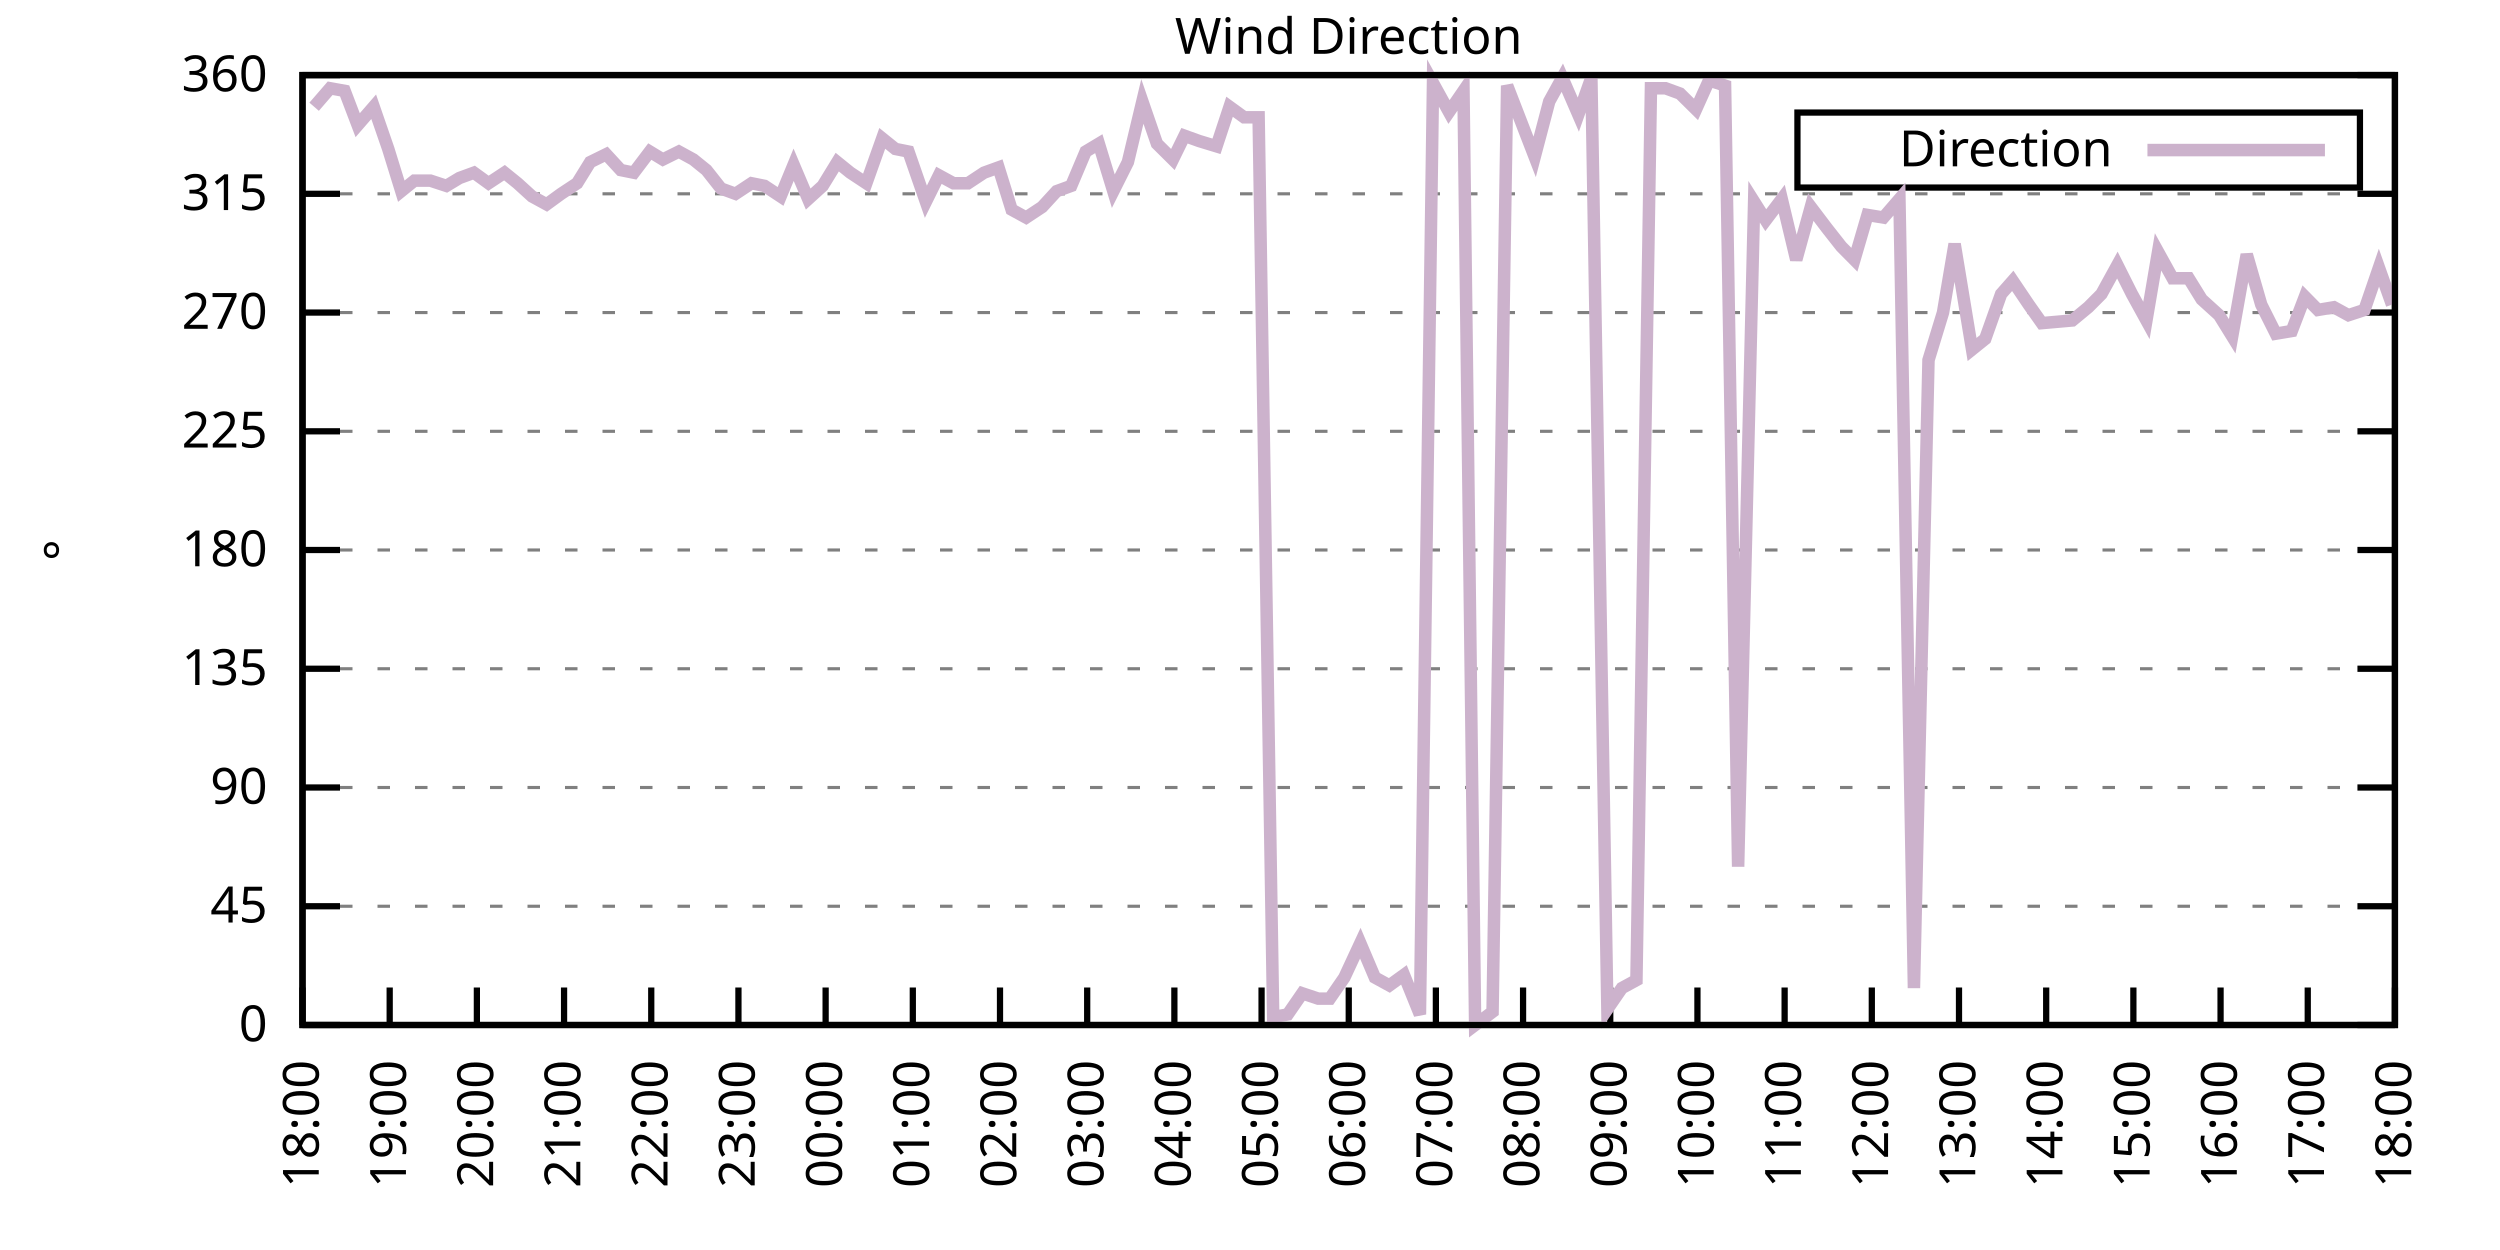
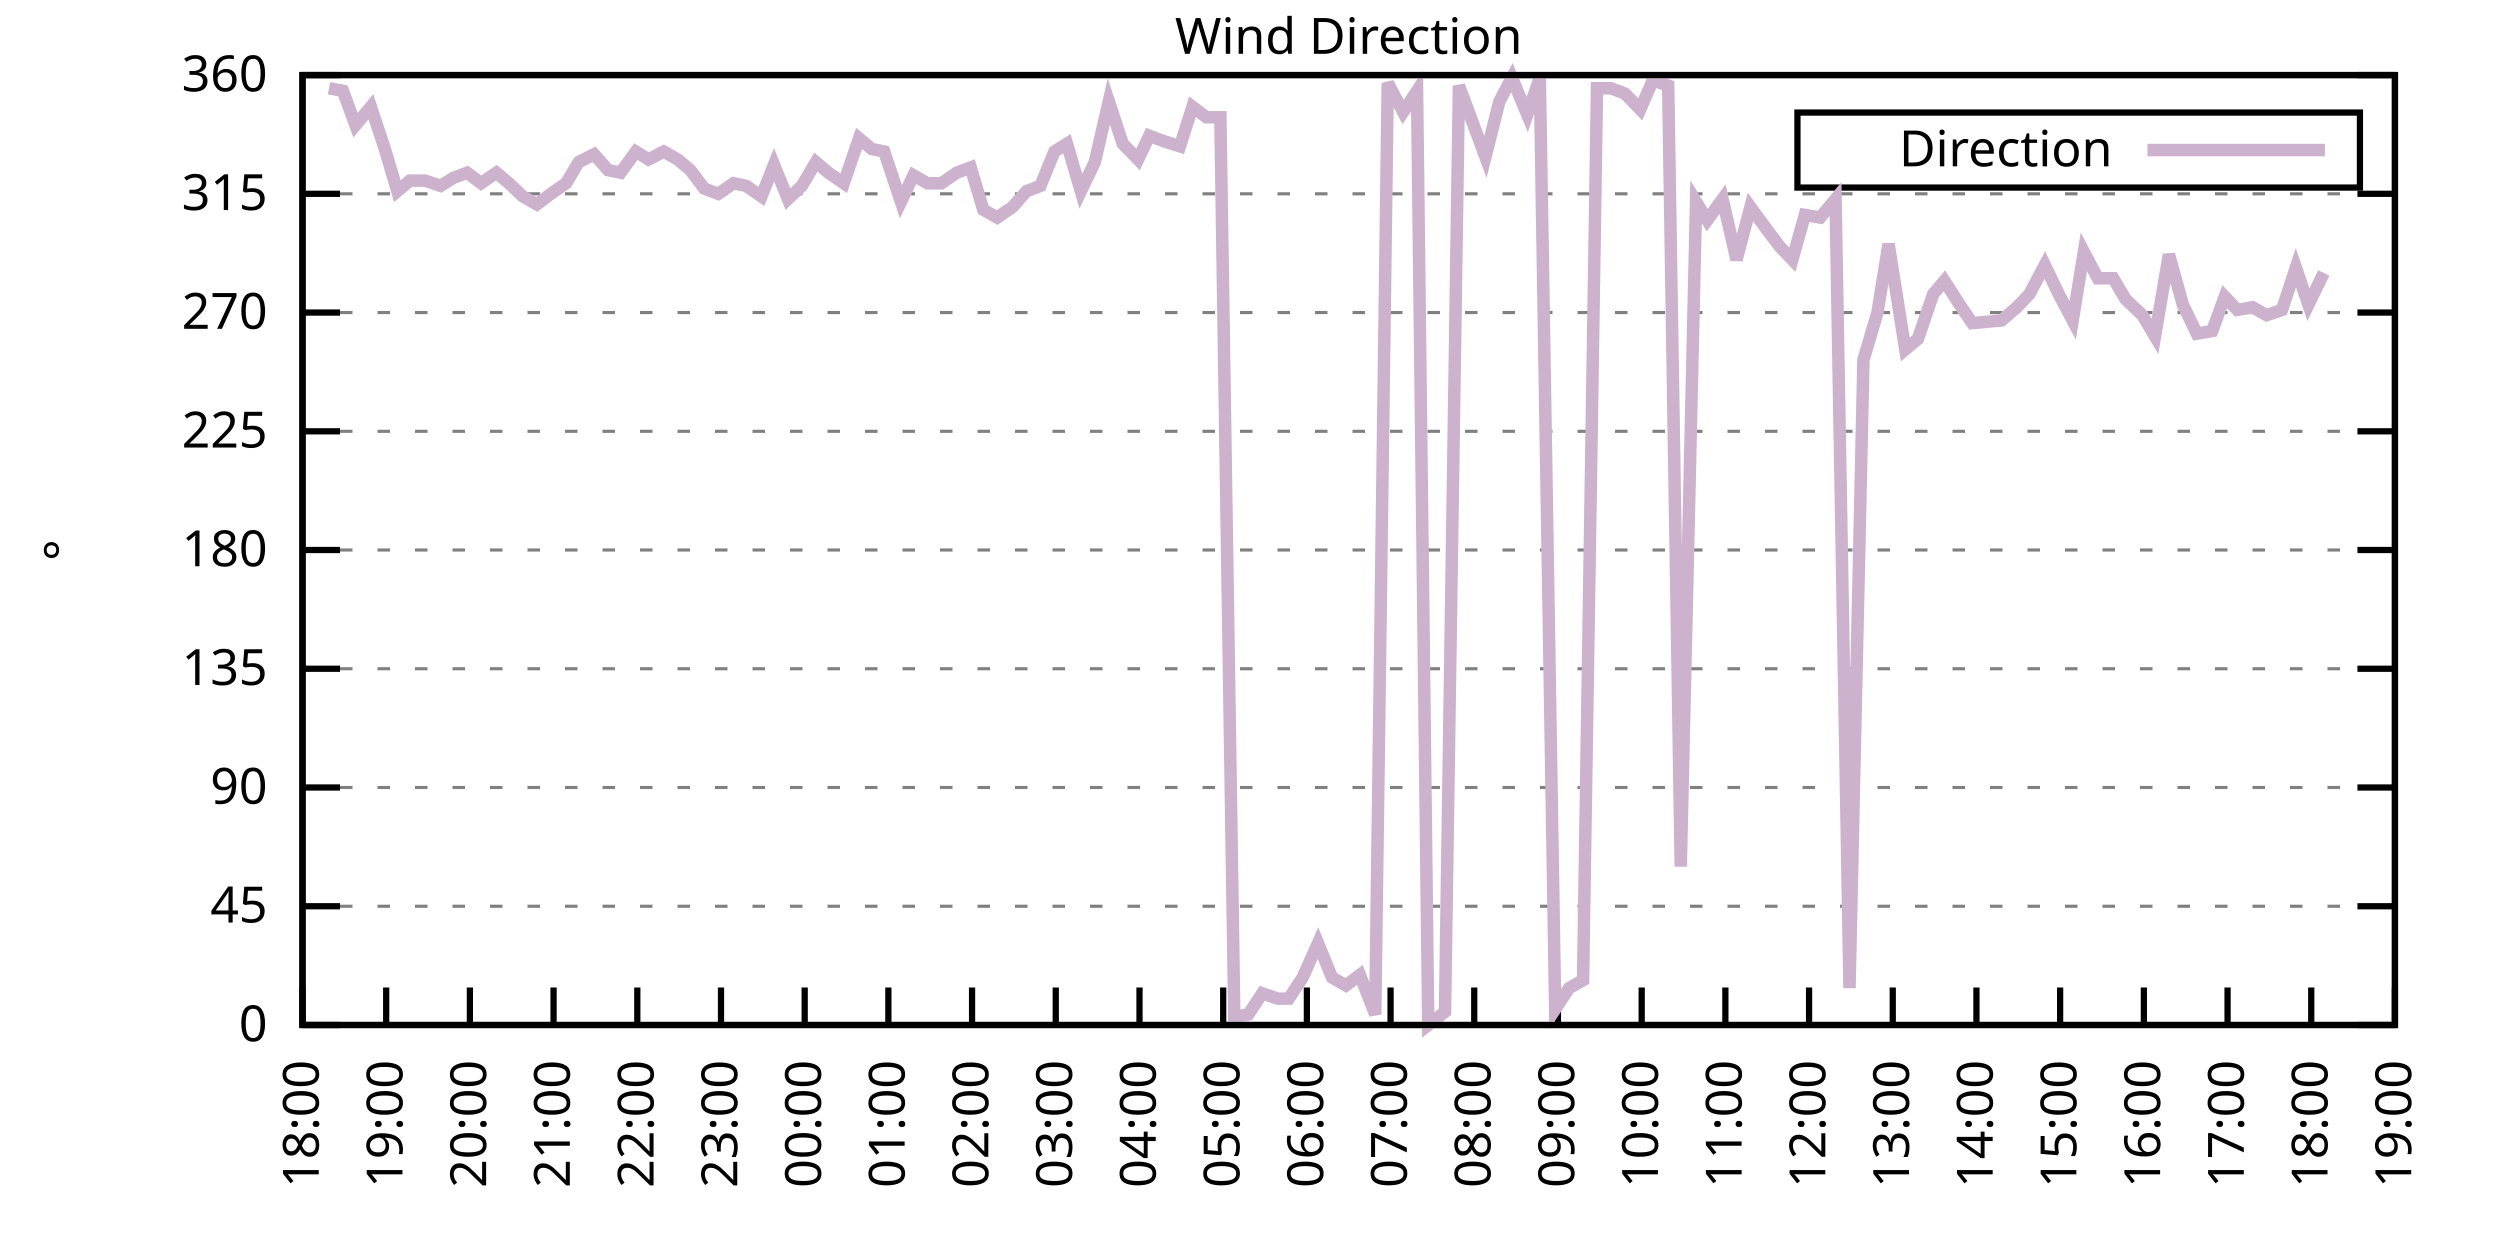
<svg xmlns="http://www.w3.org/2000/svg" xmlns:xlink="http://www.w3.org/1999/xlink" width="400" height="200" viewBox="0 0 400 200">
  <g id="gnuplot_canvas">
    <rect x="0" y="0" width="400" height="200" fill="none" />
    <defs>
      <circle id="gpDot" r="0.5" stroke-width="0.5" stroke="currentColor" />
      <path id="gpPt0" stroke-width="0.333" stroke="currentColor" d="M-1,0 h2 M0,-1 v2" />
      <path id="gpPt1" stroke-width="0.333" stroke="currentColor" d="M-1,-1 L1,1 M1,-1 L-1,1" />
      <path id="gpPt2" stroke-width="0.333" stroke="currentColor" d="M-1,0 L1,0 M0,-1 L0,1 M-1,-1 L1,1 M-1,1 L1,-1" />
      <rect id="gpPt3" stroke-width="0.333" stroke="currentColor" x="-1" y="-1" width="2" height="2" />
      <rect id="gpPt4" stroke-width="0.333" stroke="currentColor" fill="currentColor" x="-1" y="-1" width="2" height="2" />
      <circle id="gpPt5" stroke-width="0.333" stroke="currentColor" cx="0" cy="0" r="1" />
      <use xlink:href="#gpPt5" id="gpPt6" fill="currentColor" stroke="none" />
      <path id="gpPt7" stroke-width="0.333" stroke="currentColor" d="M0,-1.33 L-1.33,0.67 L1.33,0.67 z" />
      <use xlink:href="#gpPt7" id="gpPt8" fill="currentColor" stroke="none" />
      <use xlink:href="#gpPt7" id="gpPt9" stroke="currentColor" transform="rotate(180)" />
      <use xlink:href="#gpPt9" id="gpPt10" fill="currentColor" stroke="none" />
      <use xlink:href="#gpPt3" id="gpPt11" stroke="currentColor" transform="rotate(45)" />
      <use xlink:href="#gpPt11" id="gpPt12" fill="currentColor" stroke="none" />
      <path id="gpPt13" stroke-width="0.333" stroke="currentColor" d="M0,1.330 L1.265,0.411 L0.782,-1.067 L-0.782,-1.076 L-1.265,0.411 z" />
      <use xlink:href="#gpPt13" id="gpPt14" fill="currentColor" stroke="none" />
      <filter id="textbox" filterUnits="objectBoundingBox" x="0" y="0" height="1" width="1">
        <feFlood flood-color="white" flood-opacity="1" result="bgnd" />
        <feComposite in="SourceGraphic" in2="bgnd" operator="atop" />
      </filter>
      <filter id="greybox" filterUnits="objectBoundingBox" x="0" y="0" height="1" width="1">
        <feFlood flood-color="lightgrey" flood-opacity="1" result="grey" />
        <feComposite in="SourceGraphic" in2="grey" operator="atop" />
      </filter>
    </defs>
    <g fill="none" color="white" stroke="currentColor" stroke-width="1.00" stroke-linecap="butt" stroke-linejoin="miter">
</g>
    <g fill="none" color="black" stroke="currentColor" stroke-width="1.00" stroke-linecap="butt" stroke-linejoin="miter">
      <g stroke="none" shape-rendering="crispEdges">
        <polygon fill="rgb(255, 255, 255)" points="48.40,164.00 383.18,164.00 383.18,12.02 48.40,12.02 " />
      </g>
    </g>
    <g fill="none" color="black" stroke="currentColor" stroke-width="1.00" stroke-linecap="butt" stroke-linejoin="miter">
</g>
    <g fill="none" color="black" stroke="black" stroke-width="0.50" stroke-linecap="butt" stroke-linejoin="miter">
</g>
    <g fill="none" color="gray" stroke="currentColor" stroke-width="0.50" stroke-linecap="butt" stroke-linejoin="miter">
      <path stroke="gray" stroke-dasharray="2,4" class="gridline" d="M48.40,164.00 L383.19,164.00  " />
    </g>
    <g fill="none" color="gray" stroke="gray" stroke-width="1.00" stroke-linecap="butt" stroke-linejoin="miter">
</g>
    <g fill="none" color="black" stroke="currentColor" stroke-width="1.00" stroke-linecap="butt" stroke-linejoin="miter">
      <path stroke="black" d="M48.40,164.00 L54.40,164.00 M383.19,164.00 L377.19,164.00  " />
      <g transform="translate(42.80,166.60)" stroke="none" fill="black" font-family="Sans" font-size="8.00" text-anchor="end">
        <text>
          <tspan font-family="Sans"> 0</tspan>
        </text>
      </g>
    </g>
    <g fill="none" color="black" stroke="currentColor" stroke-width="1.00" stroke-linecap="butt" stroke-linejoin="miter">
</g>
    <g fill="none" color="black" stroke="black" stroke-width="0.50" stroke-linecap="butt" stroke-linejoin="miter">
</g>
    <g fill="none" color="gray" stroke="currentColor" stroke-width="0.50" stroke-linecap="butt" stroke-linejoin="miter">
      <path stroke="gray" stroke-dasharray="2,4" class="gridline" d="M48.40,145.00 L383.19,145.00  " />
    </g>
    <g fill="none" color="gray" stroke="gray" stroke-width="1.00" stroke-linecap="butt" stroke-linejoin="miter">
</g>
    <g fill="none" color="black" stroke="currentColor" stroke-width="1.00" stroke-linecap="butt" stroke-linejoin="miter">
      <path stroke="black" d="M48.40,145.00 L54.40,145.00 M383.19,145.00 L377.19,145.00  " />
      <g transform="translate(42.80,147.60)" stroke="none" fill="black" font-family="Sans" font-size="8.00" text-anchor="end">
        <text>
          <tspan font-family="Sans"> 45</tspan>
        </text>
      </g>
    </g>
    <g fill="none" color="black" stroke="currentColor" stroke-width="1.00" stroke-linecap="butt" stroke-linejoin="miter">
</g>
    <g fill="none" color="black" stroke="black" stroke-width="0.50" stroke-linecap="butt" stroke-linejoin="miter">
</g>
    <g fill="none" color="gray" stroke="currentColor" stroke-width="0.50" stroke-linecap="butt" stroke-linejoin="miter">
      <path stroke="gray" stroke-dasharray="2,4" class="gridline" d="M48.40,126.00 L383.19,126.00  " />
    </g>
    <g fill="none" color="gray" stroke="gray" stroke-width="1.00" stroke-linecap="butt" stroke-linejoin="miter">
</g>
    <g fill="none" color="black" stroke="currentColor" stroke-width="1.00" stroke-linecap="butt" stroke-linejoin="miter">
      <path stroke="black" d="M48.40,126.00 L54.40,126.00 M383.19,126.00 L377.19,126.00  " />
      <g transform="translate(42.80,128.60)" stroke="none" fill="black" font-family="Sans" font-size="8.00" text-anchor="end">
        <text>
          <tspan font-family="Sans"> 90</tspan>
        </text>
      </g>
    </g>
    <g fill="none" color="black" stroke="currentColor" stroke-width="1.00" stroke-linecap="butt" stroke-linejoin="miter">
</g>
    <g fill="none" color="black" stroke="black" stroke-width="0.50" stroke-linecap="butt" stroke-linejoin="miter">
</g>
    <g fill="none" color="gray" stroke="currentColor" stroke-width="0.50" stroke-linecap="butt" stroke-linejoin="miter">
      <path stroke="gray" stroke-dasharray="2,4" class="gridline" d="M48.40,107.00 L383.19,107.00  " />
    </g>
    <g fill="none" color="gray" stroke="gray" stroke-width="1.00" stroke-linecap="butt" stroke-linejoin="miter">
</g>
    <g fill="none" color="black" stroke="currentColor" stroke-width="1.00" stroke-linecap="butt" stroke-linejoin="miter">
      <path stroke="black" d="M48.40,107.00 L54.40,107.00 M383.19,107.00 L377.19,107.00  " />
      <g transform="translate(42.80,109.60)" stroke="none" fill="black" font-family="Sans" font-size="8.00" text-anchor="end">
        <text>
          <tspan font-family="Sans"> 135</tspan>
        </text>
      </g>
    </g>
    <g fill="none" color="black" stroke="currentColor" stroke-width="1.00" stroke-linecap="butt" stroke-linejoin="miter">
</g>
    <g fill="none" color="black" stroke="black" stroke-width="0.50" stroke-linecap="butt" stroke-linejoin="miter">
</g>
    <g fill="none" color="gray" stroke="currentColor" stroke-width="0.50" stroke-linecap="butt" stroke-linejoin="miter">
      <path stroke="gray" stroke-dasharray="2,4" class="gridline" d="M48.40,88.00 L383.19,88.00  " />
    </g>
    <g fill="none" color="gray" stroke="gray" stroke-width="1.00" stroke-linecap="butt" stroke-linejoin="miter">
</g>
    <g fill="none" color="black" stroke="currentColor" stroke-width="1.00" stroke-linecap="butt" stroke-linejoin="miter">
      <path stroke="black" d="M48.40,88.00 L54.40,88.00 M383.19,88.00 L377.19,88.00  " />
      <g transform="translate(42.80,90.60)" stroke="none" fill="black" font-family="Sans" font-size="8.00" text-anchor="end">
        <text>
          <tspan font-family="Sans"> 180</tspan>
        </text>
      </g>
    </g>
    <g fill="none" color="black" stroke="currentColor" stroke-width="1.00" stroke-linecap="butt" stroke-linejoin="miter">
</g>
    <g fill="none" color="black" stroke="black" stroke-width="0.50" stroke-linecap="butt" stroke-linejoin="miter">
</g>
    <g fill="none" color="gray" stroke="currentColor" stroke-width="0.50" stroke-linecap="butt" stroke-linejoin="miter">
      <path stroke="gray" stroke-dasharray="2,4" class="gridline" d="M48.40,69.01 L383.19,69.01  " />
    </g>
    <g fill="none" color="gray" stroke="gray" stroke-width="1.00" stroke-linecap="butt" stroke-linejoin="miter">
</g>
    <g fill="none" color="black" stroke="currentColor" stroke-width="1.00" stroke-linecap="butt" stroke-linejoin="miter">
      <path stroke="black" d="M48.40,69.01 L54.40,69.01 M383.19,69.01 L377.19,69.01  " />
      <g transform="translate(42.80,71.61)" stroke="none" fill="black" font-family="Sans" font-size="8.00" text-anchor="end">
        <text>
          <tspan font-family="Sans"> 225</tspan>
        </text>
      </g>
    </g>
    <g fill="none" color="black" stroke="currentColor" stroke-width="1.00" stroke-linecap="butt" stroke-linejoin="miter">
</g>
    <g fill="none" color="black" stroke="black" stroke-width="0.50" stroke-linecap="butt" stroke-linejoin="miter">
</g>
    <g fill="none" color="gray" stroke="currentColor" stroke-width="0.50" stroke-linecap="butt" stroke-linejoin="miter">
      <path stroke="gray" stroke-dasharray="2,4" class="gridline" d="M48.40,50.01 L383.19,50.01  " />
    </g>
    <g fill="none" color="gray" stroke="gray" stroke-width="1.00" stroke-linecap="butt" stroke-linejoin="miter">
</g>
    <g fill="none" color="black" stroke="currentColor" stroke-width="1.00" stroke-linecap="butt" stroke-linejoin="miter">
      <path stroke="black" d="M48.40,50.01 L54.40,50.01 M383.19,50.01 L377.19,50.01  " />
      <g transform="translate(42.80,52.61)" stroke="none" fill="black" font-family="Sans" font-size="8.00" text-anchor="end">
        <text>
          <tspan font-family="Sans"> 270</tspan>
        </text>
      </g>
    </g>
    <g fill="none" color="black" stroke="currentColor" stroke-width="1.00" stroke-linecap="butt" stroke-linejoin="miter">
</g>
    <g fill="none" color="black" stroke="black" stroke-width="0.50" stroke-linecap="butt" stroke-linejoin="miter">
</g>
    <g fill="none" color="gray" stroke="currentColor" stroke-width="0.50" stroke-linecap="butt" stroke-linejoin="miter">
      <path stroke="gray" stroke-dasharray="2,4" class="gridline" d="M48.40,31.01 L383.19,31.01  " />
    </g>
    <g fill="none" color="gray" stroke="gray" stroke-width="1.00" stroke-linecap="butt" stroke-linejoin="miter">
</g>
    <g fill="none" color="black" stroke="currentColor" stroke-width="1.00" stroke-linecap="butt" stroke-linejoin="miter">
      <path stroke="black" d="M48.40,31.01 L54.40,31.01 M383.19,31.01 L377.19,31.01  " />
      <g transform="translate(42.80,33.61)" stroke="none" fill="black" font-family="Sans" font-size="8.00" text-anchor="end">
        <text>
          <tspan font-family="Sans"> 315</tspan>
        </text>
      </g>
    </g>
    <g fill="none" color="black" stroke="currentColor" stroke-width="1.00" stroke-linecap="butt" stroke-linejoin="miter">
</g>
    <g fill="none" color="black" stroke="black" stroke-width="0.50" stroke-linecap="butt" stroke-linejoin="miter">
</g>
    <g fill="none" color="gray" stroke="currentColor" stroke-width="0.50" stroke-linecap="butt" stroke-linejoin="miter">
      <path stroke="gray" stroke-dasharray="2,4" class="gridline" d="M48.40,12.01 L383.19,12.01  " />
    </g>
    <g fill="none" color="gray" stroke="gray" stroke-width="1.00" stroke-linecap="butt" stroke-linejoin="miter">
</g>
    <g fill="none" color="black" stroke="currentColor" stroke-width="1.00" stroke-linecap="butt" stroke-linejoin="miter">
      <path stroke="black" d="M48.40,12.01 L54.40,12.01 M383.19,12.01 L377.19,12.01  " />
      <g transform="translate(42.80,14.61)" stroke="none" fill="black" font-family="Sans" font-size="8.00" text-anchor="end">
        <text>
          <tspan font-family="Sans"> 360</tspan>
        </text>
      </g>
    </g>
    <g fill="none" color="black" stroke="currentColor" stroke-width="1.00" stroke-linecap="butt" stroke-linejoin="miter">
      <path stroke="black" d="M48.40,164.00 L48.40,158.00  " />
      <g transform="translate(51.00,169.60) rotate(270.00)" stroke="none" fill="black" font-family="Sans" font-size="8.00" text-anchor="end">
        <text>
          <tspan font-family="Sans">18:00</tspan>
        </text>
      </g>
    </g>
    <g fill="none" color="black" stroke="currentColor" stroke-width="1.00" stroke-linecap="butt" stroke-linejoin="miter">
-       <path stroke="black" d="M62.35,164.00 L62.35,158.00  " />
-       <g transform="translate(64.95,169.60) rotate(270.00)" stroke="none" fill="black" font-family="Sans" font-size="8.00" text-anchor="end">
+       <path stroke="black" d="M61.79,164.00 L61.79,158.00  " />
+       <g transform="translate(64.39,169.60) rotate(270.00)" stroke="none" fill="black" font-family="Sans" font-size="8.00" text-anchor="end">
        <text>
          <tspan font-family="Sans">19:00</tspan>
        </text>
      </g>
    </g>
    <g fill="none" color="black" stroke="currentColor" stroke-width="1.00" stroke-linecap="butt" stroke-linejoin="miter">
-       <path stroke="black" d="M76.30,164.00 L76.30,158.00  " />
-       <g transform="translate(78.90,169.60) rotate(270.00)" stroke="none" fill="black" font-family="Sans" font-size="8.00" text-anchor="end">
+       <path stroke="black" d="M75.18,164.00 L75.18,158.00  " />
+       <g transform="translate(77.78,169.60) rotate(270.00)" stroke="none" fill="black" font-family="Sans" font-size="8.00" text-anchor="end">
        <text>
          <tspan font-family="Sans">20:00</tspan>
        </text>
      </g>
    </g>
    <g fill="none" color="black" stroke="currentColor" stroke-width="1.00" stroke-linecap="butt" stroke-linejoin="miter">
-       <path stroke="black" d="M90.25,164.00 L90.25,158.00  " />
-       <g transform="translate(92.85,169.60) rotate(270.00)" stroke="none" fill="black" font-family="Sans" font-size="8.00" text-anchor="end">
+       <path stroke="black" d="M88.57,164.00 L88.57,158.00  " />
+       <g transform="translate(91.17,169.60) rotate(270.00)" stroke="none" fill="black" font-family="Sans" font-size="8.00" text-anchor="end">
        <text>
          <tspan font-family="Sans">21:00</tspan>
        </text>
      </g>
    </g>
    <g fill="none" color="black" stroke="currentColor" stroke-width="1.00" stroke-linecap="butt" stroke-linejoin="miter">
-       <path stroke="black" d="M104.20,164.00 L104.20,158.00  " />
-       <g transform="translate(106.80,169.60) rotate(270.00)" stroke="none" fill="black" font-family="Sans" font-size="8.00" text-anchor="end">
+       <path stroke="black" d="M101.97,164.00 L101.97,158.00  " />
+       <g transform="translate(104.57,169.60) rotate(270.00)" stroke="none" fill="black" font-family="Sans" font-size="8.00" text-anchor="end">
        <text>
          <tspan font-family="Sans">22:00</tspan>
        </text>
      </g>
    </g>
    <g fill="none" color="black" stroke="currentColor" stroke-width="1.00" stroke-linecap="butt" stroke-linejoin="miter">
-       <path stroke="black" d="M118.15,164.00 L118.15,158.00  " />
-       <g transform="translate(120.75,169.60) rotate(270.00)" stroke="none" fill="black" font-family="Sans" font-size="8.00" text-anchor="end">
+       <path stroke="black" d="M115.36,164.00 L115.36,158.00  " />
+       <g transform="translate(117.96,169.60) rotate(270.00)" stroke="none" fill="black" font-family="Sans" font-size="8.00" text-anchor="end">
        <text>
          <tspan font-family="Sans">23:00</tspan>
        </text>
      </g>
    </g>
    <g fill="none" color="black" stroke="currentColor" stroke-width="1.00" stroke-linecap="butt" stroke-linejoin="miter">
-       <path stroke="black" d="M132.10,164.00 L132.10,158.00  " />
-       <g transform="translate(134.70,169.60) rotate(270.00)" stroke="none" fill="black" font-family="Sans" font-size="8.00" text-anchor="end">
+       <path stroke="black" d="M128.75,164.00 L128.75,158.00  " />
+       <g transform="translate(131.35,169.60) rotate(270.00)" stroke="none" fill="black" font-family="Sans" font-size="8.00" text-anchor="end">
        <text>
          <tspan font-family="Sans">00:00</tspan>
        </text>
      </g>
    </g>
    <g fill="none" color="black" stroke="currentColor" stroke-width="1.00" stroke-linecap="butt" stroke-linejoin="miter">
-       <path stroke="black" d="M146.05,164.00 L146.05,158.00  " />
-       <g transform="translate(148.65,169.60) rotate(270.00)" stroke="none" fill="black" font-family="Sans" font-size="8.00" text-anchor="end">
+       <path stroke="black" d="M142.14,164.00 L142.14,158.00  " />
+       <g transform="translate(144.74,169.60) rotate(270.00)" stroke="none" fill="black" font-family="Sans" font-size="8.00" text-anchor="end">
        <text>
          <tspan font-family="Sans">01:00</tspan>
        </text>
      </g>
    </g>
    <g fill="none" color="black" stroke="currentColor" stroke-width="1.00" stroke-linecap="butt" stroke-linejoin="miter">
-       <path stroke="black" d="M160.00,164.00 L160.00,158.00  " />
-       <g transform="translate(162.60,169.60) rotate(270.00)" stroke="none" fill="black" font-family="Sans" font-size="8.00" text-anchor="end">
+       <path stroke="black" d="M155.53,164.00 L155.53,158.00  " />
+       <g transform="translate(158.13,169.60) rotate(270.00)" stroke="none" fill="black" font-family="Sans" font-size="8.00" text-anchor="end">
        <text>
          <tspan font-family="Sans">02:00</tspan>
        </text>
      </g>
    </g>
    <g fill="none" color="black" stroke="currentColor" stroke-width="1.00" stroke-linecap="butt" stroke-linejoin="miter">
-       <path stroke="black" d="M173.95,164.00 L173.95,158.00  " />
-       <g transform="translate(176.55,169.60) rotate(270.00)" stroke="none" fill="black" font-family="Sans" font-size="8.00" text-anchor="end">
+       <path stroke="black" d="M168.92,164.00 L168.92,158.00  " />
+       <g transform="translate(171.52,169.60) rotate(270.00)" stroke="none" fill="black" font-family="Sans" font-size="8.00" text-anchor="end">
        <text>
          <tspan font-family="Sans">03:00</tspan>
        </text>
      </g>
    </g>
    <g fill="none" color="black" stroke="currentColor" stroke-width="1.00" stroke-linecap="butt" stroke-linejoin="miter">
-       <path stroke="black" d="M187.90,164.00 L187.90,158.00  " />
-       <g transform="translate(190.50,169.60) rotate(270.00)" stroke="none" fill="black" font-family="Sans" font-size="8.00" text-anchor="end">
+       <path stroke="black" d="M182.32,164.00 L182.32,158.00  " />
+       <g transform="translate(184.92,169.60) rotate(270.00)" stroke="none" fill="black" font-family="Sans" font-size="8.00" text-anchor="end">
        <text>
          <tspan font-family="Sans">04:00</tspan>
        </text>
      </g>
    </g>
    <g fill="none" color="black" stroke="currentColor" stroke-width="1.00" stroke-linecap="butt" stroke-linejoin="miter">
-       <path stroke="black" d="M201.85,164.00 L201.85,158.00  " />
-       <g transform="translate(204.45,169.60) rotate(270.00)" stroke="none" fill="black" font-family="Sans" font-size="8.00" text-anchor="end">
+       <path stroke="black" d="M195.71,164.00 L195.71,158.00  " />
+       <g transform="translate(198.31,169.60) rotate(270.00)" stroke="none" fill="black" font-family="Sans" font-size="8.00" text-anchor="end">
        <text>
          <tspan font-family="Sans">05:00</tspan>
        </text>
      </g>
    </g>
    <g fill="none" color="black" stroke="currentColor" stroke-width="1.00" stroke-linecap="butt" stroke-linejoin="miter">
-       <path stroke="black" d="M215.80,164.00 L215.80,158.00  " />
-       <g transform="translate(218.40,169.60) rotate(270.00)" stroke="none" fill="black" font-family="Sans" font-size="8.00" text-anchor="end">
+       <path stroke="black" d="M209.10,164.00 L209.10,158.00  " />
+       <g transform="translate(211.70,169.60) rotate(270.00)" stroke="none" fill="black" font-family="Sans" font-size="8.00" text-anchor="end">
        <text>
          <tspan font-family="Sans">06:00</tspan>
        </text>
      </g>
    </g>
    <g fill="none" color="black" stroke="currentColor" stroke-width="1.00" stroke-linecap="butt" stroke-linejoin="miter">
-       <path stroke="black" d="M229.74,164.00 L229.74,158.00  " />
-       <g transform="translate(232.34,169.60) rotate(270.00)" stroke="none" fill="black" font-family="Sans" font-size="8.00" text-anchor="end">
+       <path stroke="black" d="M222.49,164.00 L222.49,158.00  " />
+       <g transform="translate(225.09,169.60) rotate(270.00)" stroke="none" fill="black" font-family="Sans" font-size="8.00" text-anchor="end">
        <text>
          <tspan font-family="Sans">07:00</tspan>
        </text>
      </g>
    </g>
    <g fill="none" color="black" stroke="currentColor" stroke-width="1.00" stroke-linecap="butt" stroke-linejoin="miter">
-       <path stroke="black" d="M243.69,164.00 L243.69,158.00  " />
-       <g transform="translate(246.29,169.60) rotate(270.00)" stroke="none" fill="black" font-family="Sans" font-size="8.00" text-anchor="end">
+       <path stroke="black" d="M235.88,164.00 L235.88,158.00  " />
+       <g transform="translate(238.48,169.60) rotate(270.00)" stroke="none" fill="black" font-family="Sans" font-size="8.00" text-anchor="end">
        <text>
          <tspan font-family="Sans">08:00</tspan>
        </text>
      </g>
    </g>
    <g fill="none" color="black" stroke="currentColor" stroke-width="1.00" stroke-linecap="butt" stroke-linejoin="miter">
-       <path stroke="black" d="M257.64,164.00 L257.64,158.00  " />
-       <g transform="translate(260.24,169.60) rotate(270.00)" stroke="none" fill="black" font-family="Sans" font-size="8.00" text-anchor="end">
+       <path stroke="black" d="M249.27,164.00 L249.27,158.00  " />
+       <g transform="translate(251.87,169.60) rotate(270.00)" stroke="none" fill="black" font-family="Sans" font-size="8.00" text-anchor="end">
        <text>
          <tspan font-family="Sans">09:00</tspan>
        </text>
      </g>
    </g>
    <g fill="none" color="black" stroke="currentColor" stroke-width="1.00" stroke-linecap="butt" stroke-linejoin="miter">
-       <path stroke="black" d="M271.59,164.00 L271.59,158.00  " />
-       <g transform="translate(274.19,169.60) rotate(270.00)" stroke="none" fill="black" font-family="Sans" font-size="8.00" text-anchor="end">
+       <path stroke="black" d="M262.67,164.00 L262.67,158.00  " />
+       <g transform="translate(265.27,169.60) rotate(270.00)" stroke="none" fill="black" font-family="Sans" font-size="8.00" text-anchor="end">
        <text>
          <tspan font-family="Sans">10:00</tspan>
        </text>
      </g>
    </g>
    <g fill="none" color="black" stroke="currentColor" stroke-width="1.00" stroke-linecap="butt" stroke-linejoin="miter">
-       <path stroke="black" d="M285.54,164.00 L285.54,158.00  " />
-       <g transform="translate(288.14,169.60) rotate(270.00)" stroke="none" fill="black" font-family="Sans" font-size="8.00" text-anchor="end">
+       <path stroke="black" d="M276.06,164.00 L276.06,158.00  " />
+       <g transform="translate(278.66,169.60) rotate(270.00)" stroke="none" fill="black" font-family="Sans" font-size="8.00" text-anchor="end">
        <text>
          <tspan font-family="Sans">11:00</tspan>
        </text>
      </g>
    </g>
    <g fill="none" color="black" stroke="currentColor" stroke-width="1.00" stroke-linecap="butt" stroke-linejoin="miter">
-       <path stroke="black" d="M299.49,164.00 L299.49,158.00  " />
-       <g transform="translate(302.09,169.60) rotate(270.00)" stroke="none" fill="black" font-family="Sans" font-size="8.00" text-anchor="end">
+       <path stroke="black" d="M289.45,164.00 L289.45,158.00  " />
+       <g transform="translate(292.05,169.60) rotate(270.00)" stroke="none" fill="black" font-family="Sans" font-size="8.00" text-anchor="end">
        <text>
          <tspan font-family="Sans">12:00</tspan>
        </text>
      </g>
    </g>
    <g fill="none" color="black" stroke="currentColor" stroke-width="1.00" stroke-linecap="butt" stroke-linejoin="miter">
-       <path stroke="black" d="M313.44,164.00 L313.44,158.00  " />
-       <g transform="translate(316.04,169.60) rotate(270.00)" stroke="none" fill="black" font-family="Sans" font-size="8.00" text-anchor="end">
+       <path stroke="black" d="M302.84,164.00 L302.84,158.00  " />
+       <g transform="translate(305.44,169.60) rotate(270.00)" stroke="none" fill="black" font-family="Sans" font-size="8.00" text-anchor="end">
        <text>
          <tspan font-family="Sans">13:00</tspan>
        </text>
      </g>
    </g>
    <g fill="none" color="black" stroke="currentColor" stroke-width="1.00" stroke-linecap="butt" stroke-linejoin="miter">
-       <path stroke="black" d="M327.39,164.00 L327.39,158.00  " />
-       <g transform="translate(329.99,169.60) rotate(270.00)" stroke="none" fill="black" font-family="Sans" font-size="8.00" text-anchor="end">
+       <path stroke="black" d="M316.23,164.00 L316.23,158.00  " />
+       <g transform="translate(318.83,169.60) rotate(270.00)" stroke="none" fill="black" font-family="Sans" font-size="8.00" text-anchor="end">
        <text>
          <tspan font-family="Sans">14:00</tspan>
        </text>
      </g>
    </g>
    <g fill="none" color="black" stroke="currentColor" stroke-width="1.00" stroke-linecap="butt" stroke-linejoin="miter">
-       <path stroke="black" d="M341.34,164.00 L341.34,158.00  " />
-       <g transform="translate(343.94,169.60) rotate(270.00)" stroke="none" fill="black" font-family="Sans" font-size="8.00" text-anchor="end">
+       <path stroke="black" d="M329.62,164.00 L329.62,158.00  " />
+       <g transform="translate(332.22,169.60) rotate(270.00)" stroke="none" fill="black" font-family="Sans" font-size="8.00" text-anchor="end">
        <text>
          <tspan font-family="Sans">15:00</tspan>
        </text>
      </g>
    </g>
    <g fill="none" color="black" stroke="currentColor" stroke-width="1.00" stroke-linecap="butt" stroke-linejoin="miter">
-       <path stroke="black" d="M355.29,164.00 L355.29,158.00  " />
-       <g transform="translate(357.89,169.60) rotate(270.00)" stroke="none" fill="black" font-family="Sans" font-size="8.00" text-anchor="end">
+       <path stroke="black" d="M343.02,164.00 L343.02,158.00  " />
+       <g transform="translate(345.62,169.60) rotate(270.00)" stroke="none" fill="black" font-family="Sans" font-size="8.00" text-anchor="end">
        <text>
          <tspan font-family="Sans">16:00</tspan>
        </text>
      </g>
    </g>
    <g fill="none" color="black" stroke="currentColor" stroke-width="1.00" stroke-linecap="butt" stroke-linejoin="miter">
-       <path stroke="black" d="M369.24,164.00 L369.24,158.00  " />
-       <g transform="translate(371.84,169.60) rotate(270.00)" stroke="none" fill="black" font-family="Sans" font-size="8.00" text-anchor="end">
+       <path stroke="black" d="M356.41,164.00 L356.41,158.00  " />
+       <g transform="translate(359.01,169.60) rotate(270.00)" stroke="none" fill="black" font-family="Sans" font-size="8.00" text-anchor="end">
        <text>
          <tspan font-family="Sans">17:00</tspan>
+         </text>
+       </g>
+     </g>
+     <g fill="none" color="black" stroke="currentColor" stroke-width="1.00" stroke-linecap="butt" stroke-linejoin="miter">
+       <path stroke="black" d="M369.80,164.00 L369.80,158.00  " />
+       <g transform="translate(372.40,169.60) rotate(270.00)" stroke="none" fill="black" font-family="Sans" font-size="8.00" text-anchor="end">
+         <text>
+           <tspan font-family="Sans">18:00</tspan>
        </text>
      </g>
    </g>
    <g fill="none" color="black" stroke="currentColor" stroke-width="1.00" stroke-linecap="butt" stroke-linejoin="miter">
      <path stroke="black" d="M383.19,164.00 L383.19,158.00  " />
      <g transform="translate(385.79,169.60) rotate(270.00)" stroke="none" fill="black" font-family="Sans" font-size="8.00" text-anchor="end">
        <text>
-           <tspan font-family="Sans">18:00</tspan>
+           <tspan font-family="Sans">19:00</tspan>
        </text>
      </g>
    </g>
    <g fill="none" color="black" stroke="currentColor" stroke-width="1.00" stroke-linecap="butt" stroke-linejoin="miter">
</g>
    <g fill="none" color="black" stroke="currentColor" stroke-width="1.00" stroke-linecap="butt" stroke-linejoin="miter">
      <path stroke="black" d="M48.40,12.01 L48.40,164.00 L383.19,164.00 L383.19,12.01 L48.40,12.01 Z  " />
    </g>
    <g fill="none" color="black" stroke="currentColor" stroke-width="1.00" stroke-linecap="butt" stroke-linejoin="miter">
</g>
    <g fill="none" color="black" stroke="currentColor" stroke-width="1.00" stroke-linecap="butt" stroke-linejoin="miter">
      <path stroke="black" d="M287.59,30.01 L287.59,18.01 L377.59,18.01 L377.59,30.01 L287.59,30.01 Z  " />
    </g>
    <g id="Wind_direction_plot_1">
      <g fill="none" color="white" stroke="black" stroke-width="2.00" stroke-linecap="butt" stroke-linejoin="miter">
</g>
      <g fill="none" color="black" stroke="currentColor" stroke-width="2.00" stroke-linecap="butt" stroke-linejoin="miter">
        <g transform="translate(337.99,26.61)" stroke="none" fill="black" font-family="Sans" font-size="8.00" text-anchor="end">
          <text>
            <tspan font-family="Sans">Direction</tspan>
          </text>
        </g>
      </g>
      <g fill="none" color="black" stroke="currentColor" stroke-width="2.00" stroke-linecap="butt" stroke-linejoin="miter">
-         <path stroke="rgb(204, 178, 204)" d="M343.59,24.01 L371.99,24.01 M50.26,17.08 L52.82,14.12 L55.14,14.54 L57.23,20.03 L59.79,17.08 L62.12,23.83   L64.21,30.59 L66.30,28.90 L68.86,28.90 L71.42,29.74 L73.51,28.48 L75.83,27.63 L78.16,29.32 L80.72,27.63   L82.81,29.32 L85.13,31.43 L87.46,32.70 L89.78,31.01 L92.34,29.32 L94.43,25.94 L96.99,24.68 L99.32,27.21   L101.41,27.63 L103.97,24.25 L106.06,25.52 L108.62,24.25 L110.94,25.52 L113.03,27.21 L115.36,30.16 L117.68,31.01   L120.24,29.32 L122.33,29.74 L124.89,31.43 L126.98,26.36 L129.31,31.85 L131.63,29.74 L133.96,25.94 L136.05,27.63   L138.61,29.32 L141.16,22.14 L143.26,23.83 L145.35,24.25 L148.14,32.28 L150.23,28.05 L152.56,29.32 L154.88,29.32   L157.44,27.63 L159.76,26.79 L161.86,33.54 L164.18,34.81 L166.74,33.12 L169.06,30.59 L171.39,29.74 L173.71,24.25   L175.81,22.99 L178.13,30.59 L180.46,25.94 L182.78,16.23 L185.11,22.99 L187.66,25.52 L189.52,21.72 L191.85,22.56   L194.64,23.41 L196.73,17.08 L199.06,18.77 L201.38,18.77 L203.71,162.73 L206.03,162.31 L208.36,158.93 L210.91,159.78   L212.77,159.78 L215.10,156.40 L217.65,150.91 L219.98,156.40 L222.30,157.67 L224.63,155.98 L227.19,162.31 L229.28,13.28   L231.84,17.92 L234.16,14.54 L236.02,164.00 L238.81,161.89 L241.14,13.70 L245.55,25.10 L247.88,16.23 L249.97,12.43   L252.53,18.34 L254.62,12.43 L257.18,161.47 L259.50,158.09 L261.83,156.82 L264.15,14.12 L266.48,14.12 L268.80,14.97   L271.36,17.50 L273.45,12.85 L276.01,13.70 L278.10,138.67 L280.66,32.28 L282.52,35.23 L285.08,31.85 L287.40,41.56   L289.73,33.12 L292.29,36.50 L294.61,39.45 L296.70,41.56 L298.80,34.39 L301.35,34.81 L303.91,31.85 L306.23,158.09   L308.56,57.61 L310.88,50.01 L312.74,39.03 L315.53,55.92 L317.63,54.23 L320.18,47.05 L322.04,44.94 L324.60,48.74   L326.69,51.70 L331.58,51.27 L334.13,49.16 L336.23,47.05 L338.78,42.41 L341.11,47.05 L343.43,51.27 L345.29,40.30   L347.62,44.52 L350.18,44.52 L352.27,47.90 L355.06,50.43 L357.15,53.81 L359.48,40.72 L361.80,48.74 L364.13,53.39   L366.68,52.96 L368.78,47.47 L370.87,49.59 L373.43,49.16 L375.75,50.43 L378.31,49.59 L380.63,42.83 L382.73,48.74    " />
+         <path stroke="rgb(204, 178, 204)" d="M343.59,24.01 L371.99,24.01 M52.64,14.12 L54.87,14.54 L56.88,20.03 L59.34,17.08 L61.57,23.83 L63.58,30.59   L65.59,28.90 L68.04,28.90 L70.50,29.74 L72.50,28.48 L74.74,27.63 L76.97,29.32 L79.42,27.63 L81.43,29.32   L83.66,31.43 L85.90,32.70 L88.13,31.01 L90.58,29.32 L92.59,25.94 L95.05,24.68 L97.28,27.21 L99.29,27.63   L101.74,24.25 L103.75,25.52 L106.21,24.25 L108.44,25.52 L110.45,27.21 L112.68,30.16 L114.91,31.01 L117.37,29.32   L119.38,29.74 L121.83,31.43 L123.84,26.36 L126.07,31.85 L128.30,29.74 L130.54,25.94 L132.54,27.63 L135.00,29.32   L137.45,22.14 L139.46,23.83 L141.47,24.25 L144.15,32.28 L146.16,28.05 L148.39,29.32 L150.62,29.32 L153.08,27.63   L155.31,26.79 L157.32,33.54 L159.55,34.81 L162.01,33.12 L164.24,30.59 L166.47,29.74 L168.70,24.25 L170.71,22.99   L172.94,30.59 L175.17,25.94 L177.41,16.23 L179.64,22.99 L182.09,25.52 L183.88,21.72 L186.11,22.56 L188.79,23.41   L190.80,17.08 L193.03,18.77 L195.26,18.77 L197.49,162.73 L199.73,162.31 L201.96,158.93 L204.41,159.78 L206.20,159.78   L208.43,156.40 L210.88,150.91 L213.12,156.40 L215.35,157.67 L217.58,155.98 L220.04,162.31 L222.04,13.28 L224.50,17.92   L226.73,14.54 L228.52,164.00 L231.20,161.89 L233.43,13.70 L237.67,25.10 L239.90,16.23 L241.91,12.43 L244.36,18.34   L246.37,12.43 L248.83,161.47 L251.06,158.09 L253.29,156.82 L255.52,14.12 L257.76,14.12 L259.99,14.97 L262.44,17.50   L264.45,12.85 L266.91,13.70 L268.92,138.67 L271.37,32.28 L273.16,35.23 L275.61,31.85 L277.84,41.56 L280.07,33.12   L282.53,36.50 L284.76,39.45 L286.77,41.56 L288.78,34.39 L291.23,34.81 L293.69,31.85 L295.92,158.09 L298.15,57.61   L300.39,50.01 L302.17,39.03 L304.85,55.92 L306.86,54.23 L309.31,47.05 L311.10,44.94 L313.55,48.74 L315.56,51.70   L320.25,51.27 L322.70,49.16 L324.71,47.05 L327.17,42.41 L329.40,47.05 L331.63,51.27 L333.42,40.30 L335.65,44.52   L338.10,44.52 L340.11,47.90 L342.79,50.43 L344.80,53.81 L347.03,40.72 L349.26,48.74 L351.50,53.39 L353.95,52.96   L355.96,47.47 L357.97,49.59 L360.42,49.16 L362.66,50.43 L365.11,49.59 L367.34,42.83 L369.35,48.74 L371.81,43.67    " />
      </g>
    </g>
    <g fill="none" color="black" stroke="currentColor" stroke-width="2.00" stroke-linecap="butt" stroke-linejoin="miter">
</g>
    <g fill="none" color="black" stroke="black" stroke-width="1.00" stroke-linecap="butt" stroke-linejoin="miter">
</g>
    <g fill="none" color="black" stroke="currentColor" stroke-width="1.00" stroke-linecap="butt" stroke-linejoin="miter">
      <path stroke="black" d="M48.40,12.01 L48.40,164.00 L383.19,164.00 L383.19,12.01 L48.40,12.01 Z  " />
      <g transform="translate(12.80,88.01) rotate(270.00)" stroke="none" fill="black" font-family="Sans" font-size="8.00" text-anchor="middle">
        <text>
          <tspan font-family="Sans">°</tspan>
        </text>
      </g>
    </g>
    <g fill="none" color="black" stroke="currentColor" stroke-width="1.00" stroke-linecap="butt" stroke-linejoin="miter">
</g>
    <g fill="none" color="black" stroke="currentColor" stroke-width="1.00" stroke-linecap="butt" stroke-linejoin="miter">
      <g transform="translate(215.79,8.61)" stroke="none" fill="black" font-family="Sans" font-size="8.00" text-anchor="middle">
        <text>
          <tspan font-family="Sans">Wind Direction</tspan>
        </text>
      </g>
    </g>
    <g fill="none" color="black" stroke="currentColor" stroke-width="1.00" stroke-linecap="butt" stroke-linejoin="miter">
</g>
  </g>
</svg>
